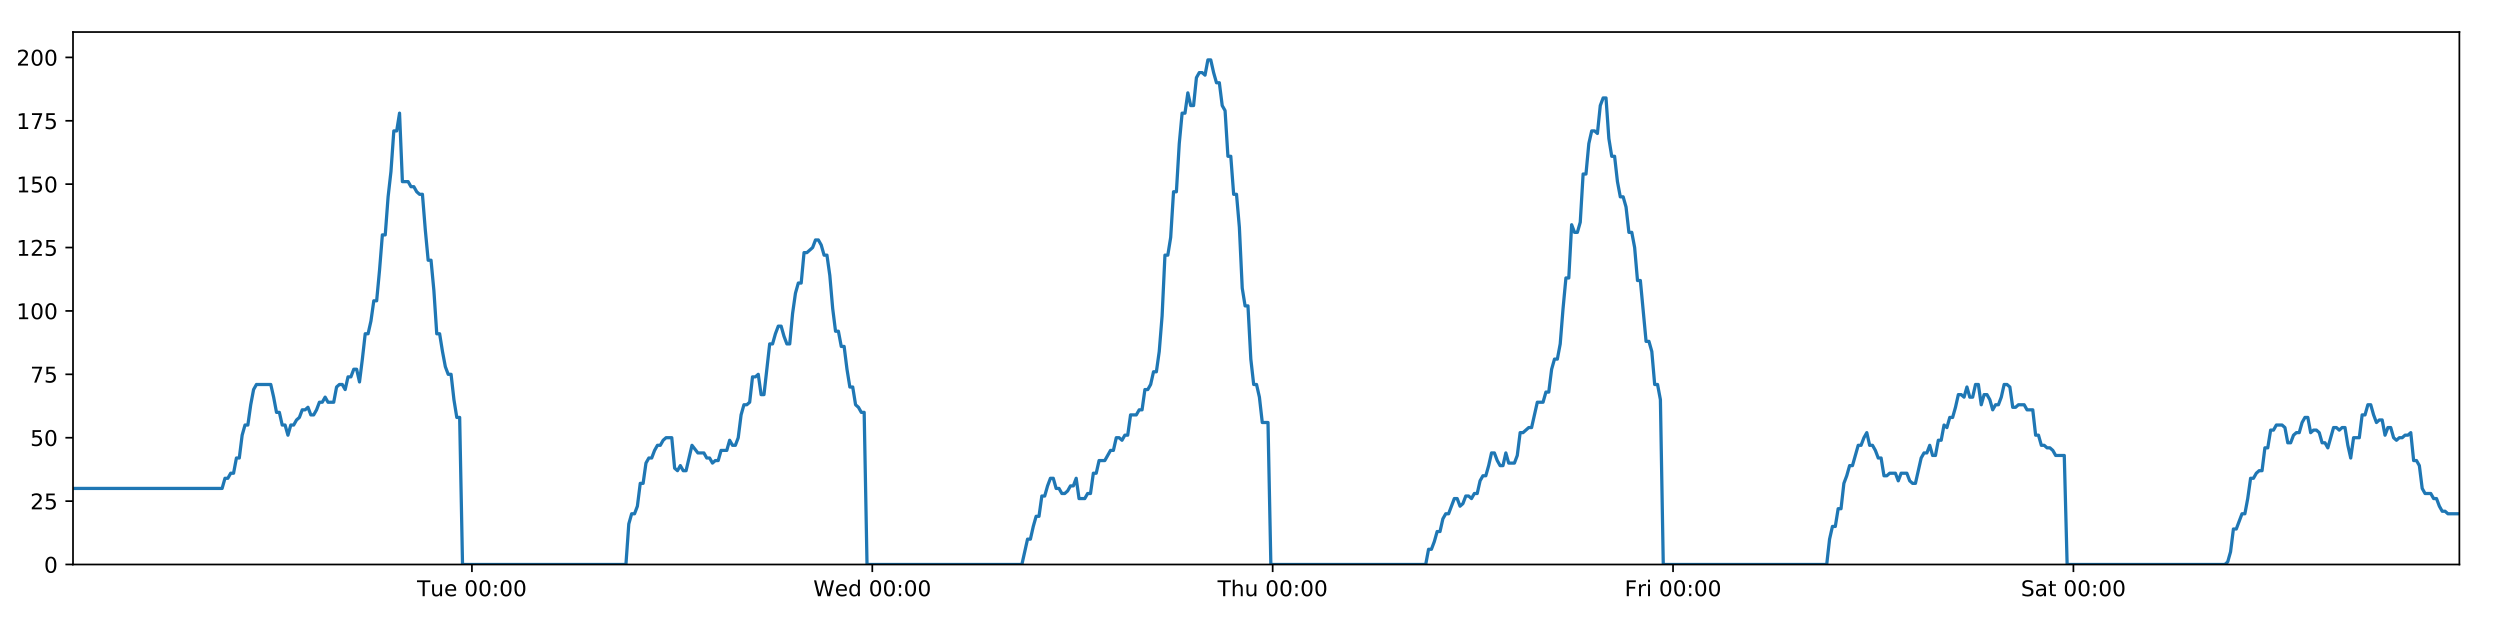
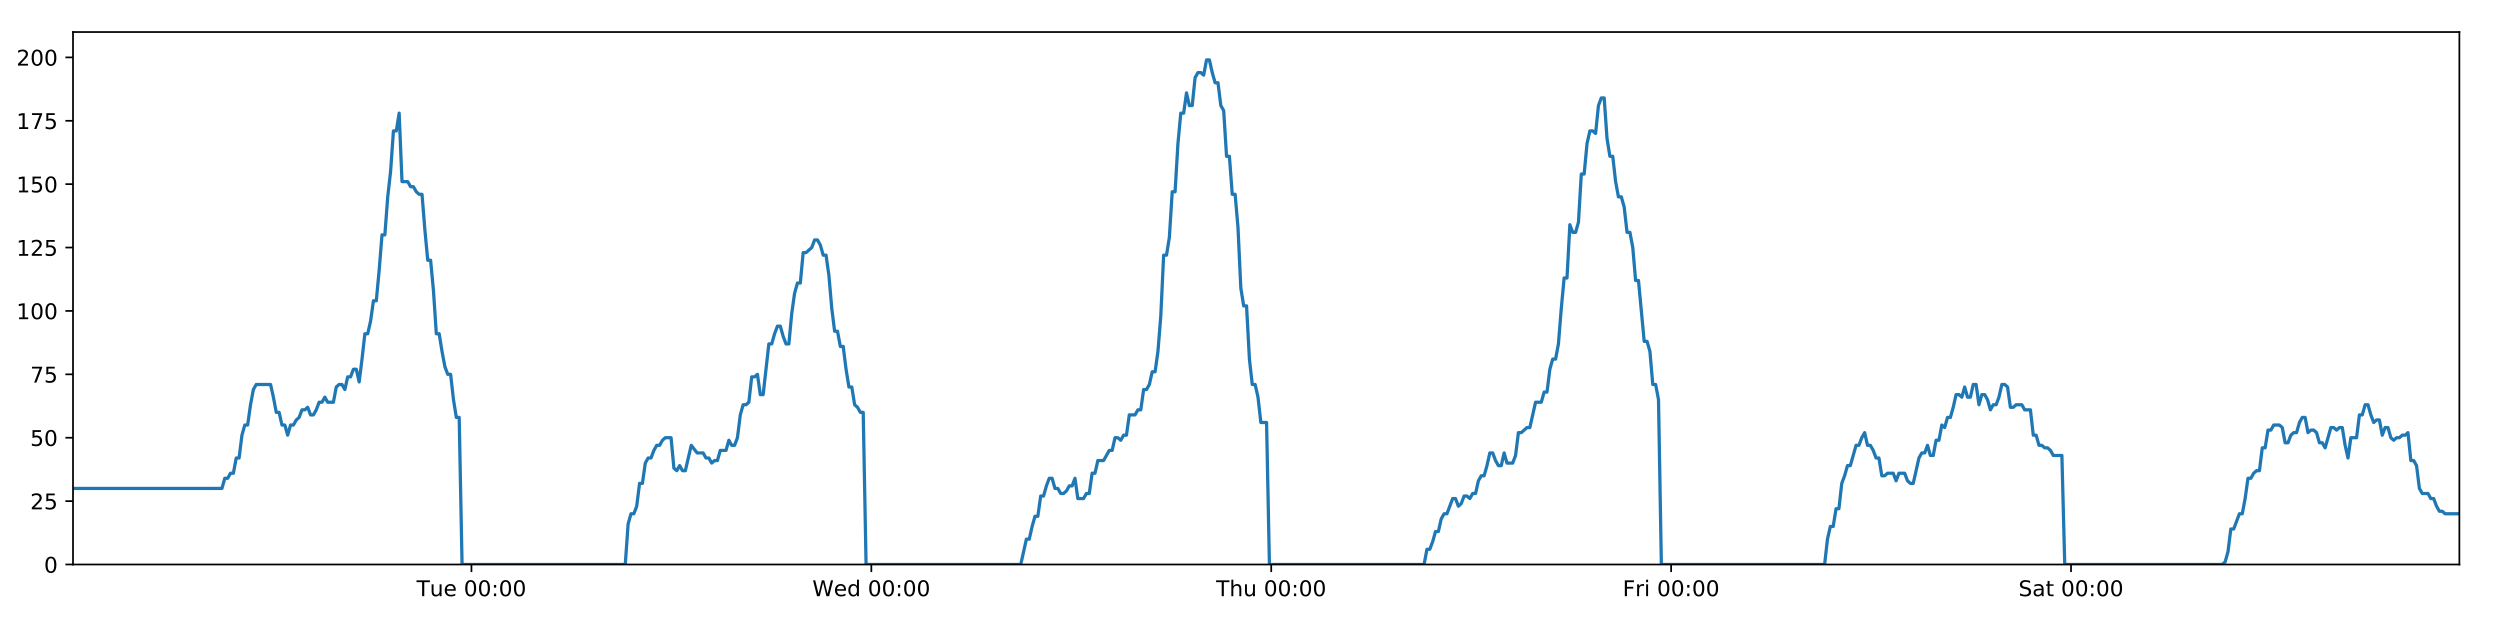
<svg xmlns="http://www.w3.org/2000/svg" xmlns:xlink="http://www.w3.org/1999/xlink" height="288pt" version="1.1" viewBox="0 0 1152 288" width="1152pt">
  <defs>
    <style type="text/css">
*{stroke-linecap:butt;stroke-linejoin:round;}
  </style>
  </defs>
  <g id="figure_1">
    <g id="patch_1">
      <path d="M 0 288  L 1152 288  L 1152 0  L 0 0  z " style="fill:#ffffff;" />
    </g>
    <g id="axes_1">
      <g id="patch_2">
        <path d="M 33.64 260.12  L 1133.28 260.12  L 1133.28 14.76  L 33.64 14.76  z " style="fill:#ffffff;" />
      </g>
      <g id="matplotlib.axis_1">
        <g id="xtick_1">
          <g id="line2d_1">
            <defs>
-               <path d="M 0 0  L 0 3.5  " id="mf12b2b3589" style="stroke:#000000;stroke-width:0.8;" />
-             </defs>
-             <g>
-               <use style="stroke:#000000;stroke-width:0.8;" x="217.462" xlink:href="#mf12b2b3589" y="260.12" />
+               <path d="M 0 0  L 0 3.5  " id="mc0200d8a14" style="stroke:#000000;stroke-width:0.8;" />
+             </defs>
+             <g>
+               <use style="stroke:#000000;stroke-width:0.8;" x="217.242" xlink:href="#mc0200d8a14" y="260.12" />
            </g>
          </g>
          <g id="text_1">
            <defs>
              <path d="M -0.297 72.906  L 61.375 72.906  L 61.375 64.594  L 35.5 64.594  L 35.5 0  L 25.594 0  L 25.594 64.594  L -0.297 64.594  z " id="DejaVuSans-84" />
              <path d="M 8.5 21.578  L 8.5 54.688  L 17.484 54.688  L 17.484 21.922  Q 17.484 14.156 20.5 10.266  Q 23.531 6.391 29.594 6.391  Q 36.859 6.391 41.078 11.031  Q 45.312 15.672 45.312 23.688  L 45.312 54.688  L 54.297 54.688  L 54.297 0  L 45.312 0  L 45.312 8.406  Q 42.047 3.422 37.719 1  Q 33.406 -1.422 27.688 -1.422  Q 18.266 -1.422 13.375 4.438  Q 8.5 10.297 8.5 21.578  z M 31.109 56  z " id="DejaVuSans-117" />
              <path d="M 56.203 29.594  L 56.203 25.203  L 14.891 25.203  Q 15.484 15.922 20.484 11.062  Q 25.484 6.203 34.422 6.203  Q 39.594 6.203 44.453 7.469  Q 49.312 8.734 54.109 11.281  L 54.109 2.781  Q 49.266 0.734 44.188 -0.344  Q 39.109 -1.422 33.891 -1.422  Q 20.797 -1.422 13.156 6.188  Q 5.516 13.812 5.516 26.812  Q 5.516 40.234 12.766 48.109  Q 20.016 56 32.328 56  Q 43.359 56 49.781 48.891  Q 56.203 41.797 56.203 29.594  z M 47.219 32.234  Q 47.125 39.594 43.094 43.984  Q 39.062 48.391 32.422 48.391  Q 24.906 48.391 20.391 44.141  Q 15.875 39.891 15.188 32.172  z " id="DejaVuSans-101" />
              <path id="DejaVuSans-32" />
              <path d="M 31.781 66.406  Q 24.172 66.406 20.328 58.906  Q 16.5 51.422 16.5 36.375  Q 16.5 21.391 20.328 13.891  Q 24.172 6.391 31.781 6.391  Q 39.453 6.391 43.281 13.891  Q 47.125 21.391 47.125 36.375  Q 47.125 51.422 43.281 58.906  Q 39.453 66.406 31.781 66.406  z M 31.781 74.219  Q 44.047 74.219 50.516 64.516  Q 56.984 54.828 56.984 36.375  Q 56.984 17.969 50.516 8.266  Q 44.047 -1.422 31.781 -1.422  Q 19.531 -1.422 13.062 8.266  Q 6.594 17.969 6.594 36.375  Q 6.594 54.828 13.062 64.516  Q 19.531 74.219 31.781 74.219  z " id="DejaVuSans-48" />
              <path d="M 11.719 12.406  L 22.016 12.406  L 22.016 0  L 11.719 0  z M 11.719 51.703  L 22.016 51.703  L 22.016 39.312  L 11.719 39.312  z " id="DejaVuSans-58" />
            </defs>
-             <g transform="translate(192.1764 274.7184)scale(0.1 -0.1)">
+             <g transform="translate(191.9565 274.7184)scale(0.1 -0.1)">
              <use xlink:href="#DejaVuSans-84" />
              <use x="60.85" xlink:href="#DejaVuSans-117" />
              <use x="124.229" xlink:href="#DejaVuSans-101" />
              <use x="185.752" xlink:href="#DejaVuSans-32" />
              <use x="217.539" xlink:href="#DejaVuSans-48" />
              <use x="281.162" xlink:href="#DejaVuSans-48" />
              <use x="344.785" xlink:href="#DejaVuSans-58" />
              <use x="378.477" xlink:href="#DejaVuSans-48" />
              <use x="442.1" xlink:href="#DejaVuSans-48" />
            </g>
          </g>
        </g>
        <g id="xtick_2">
          <g id="line2d_2">
            <g>
-               <use style="stroke:#000000;stroke-width:0.8;" x="401.954" xlink:href="#mf12b2b3589" y="260.12" />
+               <use style="stroke:#000000;stroke-width:0.8;" x="401.513" xlink:href="#mc0200d8a14" y="260.12" />
            </g>
          </g>
          <g id="text_2">
            <defs>
              <path d="M 3.328 72.906  L 13.281 72.906  L 28.609 11.281  L 43.891 72.906  L 54.984 72.906  L 70.312 11.281  L 85.594 72.906  L 95.609 72.906  L 77.297 0  L 64.891 0  L 49.516 63.281  L 33.984 0  L 21.578 0  z " id="DejaVuSans-87" />
              <path d="M 45.406 46.391  L 45.406 75.984  L 54.391 75.984  L 54.391 0  L 45.406 0  L 45.406 8.203  Q 42.578 3.328 38.25 0.953  Q 33.938 -1.422 27.875 -1.422  Q 17.969 -1.422 11.734 6.484  Q 5.516 14.406 5.516 27.297  Q 5.516 40.188 11.734 48.094  Q 17.969 56 27.875 56  Q 33.938 56 38.25 53.625  Q 42.578 51.266 45.406 46.391  z M 14.797 27.297  Q 14.797 17.391 18.875 11.75  Q 22.953 6.109 30.078 6.109  Q 37.203 6.109 41.297 11.75  Q 45.406 17.391 45.406 27.297  Q 45.406 37.203 41.297 42.844  Q 37.203 48.484 30.078 48.484  Q 22.953 48.484 18.875 42.844  Q 14.797 37.203 14.797 27.297  z " id="DejaVuSans-100" />
            </defs>
-             <g transform="translate(374.7646 274.7184)scale(0.1 -0.1)">
+             <g transform="translate(374.324 274.7184)scale(0.1 -0.1)">
              <use xlink:href="#DejaVuSans-87" />
              <use x="98.799" xlink:href="#DejaVuSans-101" />
              <use x="160.322" xlink:href="#DejaVuSans-100" />
              <use x="223.799" xlink:href="#DejaVuSans-32" />
              <use x="255.586" xlink:href="#DejaVuSans-48" />
              <use x="319.209" xlink:href="#DejaVuSans-48" />
              <use x="382.832" xlink:href="#DejaVuSans-58" />
              <use x="416.523" xlink:href="#DejaVuSans-48" />
              <use x="480.146" xlink:href="#DejaVuSans-48" />
            </g>
          </g>
        </g>
        <g id="xtick_3">
          <g id="line2d_3">
            <g>
-               <use style="stroke:#000000;stroke-width:0.8;" x="586.445" xlink:href="#mf12b2b3589" y="260.12" />
+               <use style="stroke:#000000;stroke-width:0.8;" x="585.784" xlink:href="#mc0200d8a14" y="260.12" />
            </g>
          </g>
          <g id="text_3">
            <defs>
              <path d="M 54.891 33.016  L 54.891 0  L 45.906 0  L 45.906 32.719  Q 45.906 40.484 42.875 44.328  Q 39.844 48.188 33.797 48.188  Q 26.516 48.188 22.312 43.547  Q 18.109 38.922 18.109 30.906  L 18.109 0  L 9.078 0  L 9.078 75.984  L 18.109 75.984  L 18.109 46.188  Q 21.344 51.125 25.703 53.562  Q 30.078 56 35.797 56  Q 45.219 56 50.047 50.172  Q 54.891 44.344 54.891 33.016  z " id="DejaVuSans-104" />
            </defs>
-             <g transform="translate(561.0551 274.7184)scale(0.1 -0.1)">
+             <g transform="translate(560.3939 274.7184)scale(0.1 -0.1)">
              <use xlink:href="#DejaVuSans-84" />
              <use x="61.084" xlink:href="#DejaVuSans-104" />
              <use x="124.463" xlink:href="#DejaVuSans-117" />
              <use x="187.842" xlink:href="#DejaVuSans-32" />
              <use x="219.629" xlink:href="#DejaVuSans-48" />
              <use x="283.252" xlink:href="#DejaVuSans-48" />
              <use x="346.875" xlink:href="#DejaVuSans-58" />
              <use x="380.566" xlink:href="#DejaVuSans-48" />
              <use x="444.189" xlink:href="#DejaVuSans-48" />
            </g>
          </g>
        </g>
        <g id="xtick_4">
          <g id="line2d_4">
            <g>
-               <use style="stroke:#000000;stroke-width:0.8;" x="770.936" xlink:href="#mf12b2b3589" y="260.12" />
+               <use style="stroke:#000000;stroke-width:0.8;" x="770.054" xlink:href="#mc0200d8a14" y="260.12" />
            </g>
          </g>
          <g id="text_4">
            <defs>
              <path d="M 9.812 72.906  L 51.703 72.906  L 51.703 64.594  L 19.672 64.594  L 19.672 43.109  L 48.578 43.109  L 48.578 34.812  L 19.672 34.812  L 19.672 0  L 9.812 0  z " id="DejaVuSans-70" />
              <path d="M 41.109 46.297  Q 39.594 47.172 37.812 47.578  Q 36.031 48 33.891 48  Q 26.266 48 22.188 43.047  Q 18.109 38.094 18.109 28.812  L 18.109 0  L 9.078 0  L 9.078 54.688  L 18.109 54.688  L 18.109 46.188  Q 20.953 51.172 25.484 53.578  Q 30.031 56 36.531 56  Q 37.453 56 38.578 55.875  Q 39.703 55.766 41.062 55.516  z " id="DejaVuSans-114" />
              <path d="M 9.422 54.688  L 18.406 54.688  L 18.406 0  L 9.422 0  z M 9.422 75.984  L 18.406 75.984  L 18.406 64.594  L 9.422 64.594  z " id="DejaVuSans-105" />
            </defs>
-             <g transform="translate(748.623 274.7184)scale(0.1 -0.1)">
+             <g transform="translate(747.7411 274.7184)scale(0.1 -0.1)">
              <use xlink:href="#DejaVuSans-70" />
              <use x="57.41" xlink:href="#DejaVuSans-114" />
              <use x="98.523" xlink:href="#DejaVuSans-105" />
              <use x="126.307" xlink:href="#DejaVuSans-32" />
              <use x="158.094" xlink:href="#DejaVuSans-48" />
              <use x="221.717" xlink:href="#DejaVuSans-48" />
              <use x="285.34" xlink:href="#DejaVuSans-58" />
              <use x="319.031" xlink:href="#DejaVuSans-48" />
              <use x="382.654" xlink:href="#DejaVuSans-48" />
            </g>
          </g>
        </g>
        <g id="xtick_5">
          <g id="line2d_5">
            <g>
-               <use style="stroke:#000000;stroke-width:0.8;" x="955.428" xlink:href="#mf12b2b3589" y="260.12" />
+               <use style="stroke:#000000;stroke-width:0.8;" x="954.325" xlink:href="#mc0200d8a14" y="260.12" />
            </g>
          </g>
          <g id="text_5">
            <defs>
              <path d="M 53.516 70.516  L 53.516 60.891  Q 47.906 63.578 42.922 64.891  Q 37.938 66.219 33.297 66.219  Q 25.25 66.219 20.875 63.094  Q 16.5 59.969 16.5 54.203  Q 16.5 49.359 19.406 46.891  Q 22.312 44.438 30.422 42.922  L 36.375 41.703  Q 47.406 39.594 52.656 34.297  Q 57.906 29 57.906 20.125  Q 57.906 9.516 50.797 4.047  Q 43.703 -1.422 29.984 -1.422  Q 24.812 -1.422 18.969 -0.25  Q 13.141 0.922 6.891 3.219  L 6.891 13.375  Q 12.891 10.016 18.656 8.297  Q 24.422 6.594 29.984 6.594  Q 38.422 6.594 43.016 9.906  Q 47.609 13.234 47.609 19.391  Q 47.609 24.75 44.312 27.781  Q 41.016 30.812 33.5 32.328  L 27.484 33.5  Q 16.453 35.688 11.516 40.375  Q 6.594 45.062 6.594 53.422  Q 6.594 63.094 13.406 68.656  Q 20.219 74.219 32.172 74.219  Q 37.312 74.219 42.625 73.281  Q 47.953 72.359 53.516 70.516  z " id="DejaVuSans-83" />
              <path d="M 34.281 27.484  Q 23.391 27.484 19.188 25  Q 14.984 22.516 14.984 16.5  Q 14.984 11.719 18.141 8.906  Q 21.297 6.109 26.703 6.109  Q 34.188 6.109 38.703 11.406  Q 43.219 16.703 43.219 25.484  L 43.219 27.484  z M 52.203 31.203  L 52.203 0  L 43.219 0  L 43.219 8.297  Q 40.141 3.328 35.547 0.953  Q 30.953 -1.422 24.312 -1.422  Q 15.922 -1.422 10.953 3.297  Q 6 8.016 6 15.922  Q 6 25.141 12.172 29.828  Q 18.359 34.516 30.609 34.516  L 43.219 34.516  L 43.219 35.406  Q 43.219 41.609 39.141 45  Q 35.062 48.391 27.688 48.391  Q 23 48.391 18.547 47.266  Q 14.109 46.141 10.016 43.891  L 10.016 52.203  Q 14.938 54.109 19.578 55.047  Q 24.219 56 28.609 56  Q 40.484 56 46.344 49.844  Q 52.203 43.703 52.203 31.203  z " id="DejaVuSans-97" />
              <path d="M 18.312 70.219  L 18.312 54.688  L 36.812 54.688  L 36.812 47.703  L 18.312 47.703  L 18.312 18.016  Q 18.312 11.328 20.141 9.422  Q 21.969 7.516 27.594 7.516  L 36.812 7.516  L 36.812 0  L 27.594 0  Q 17.188 0 13.234 3.875  Q 9.281 7.766 9.281 18.016  L 9.281 47.703  L 2.688 47.703  L 2.688 54.688  L 9.281 54.688  L 9.281 70.219  z " id="DejaVuSans-116" />
            </defs>
-             <g transform="translate(931.2308 274.7184)scale(0.1 -0.1)">
+             <g transform="translate(930.1281 274.7184)scale(0.1 -0.1)">
              <use xlink:href="#DejaVuSans-83" />
              <use x="63.477" xlink:href="#DejaVuSans-97" />
              <use x="124.756" xlink:href="#DejaVuSans-116" />
              <use x="163.965" xlink:href="#DejaVuSans-32" />
              <use x="195.752" xlink:href="#DejaVuSans-48" />
              <use x="259.375" xlink:href="#DejaVuSans-48" />
              <use x="322.998" xlink:href="#DejaVuSans-58" />
              <use x="356.689" xlink:href="#DejaVuSans-48" />
              <use x="420.312" xlink:href="#DejaVuSans-48" />
            </g>
          </g>
        </g>
      </g>
      <g id="matplotlib.axis_2">
        <g id="ytick_1">
          <g id="line2d_6">
            <defs>
-               <path d="M 0 0  L -3.5 0  " id="mffa53152b4" style="stroke:#000000;stroke-width:0.8;" />
-             </defs>
-             <g>
-               <use style="stroke:#000000;stroke-width:0.8;" x="33.64" xlink:href="#mffa53152b4" y="260.12" />
+               <path d="M 0 0  L -3.5 0  " id="maf12bb4637" style="stroke:#000000;stroke-width:0.8;" />
+             </defs>
+             <g>
+               <use style="stroke:#000000;stroke-width:0.8;" x="33.64" xlink:href="#maf12bb4637" y="260.12" />
            </g>
          </g>
          <g id="text_6">
            <g transform="translate(20.2775 263.9192)scale(0.1 -0.1)">
              <use xlink:href="#DejaVuSans-48" />
            </g>
          </g>
        </g>
        <g id="ytick_2">
          <g id="line2d_7">
            <g>
-               <use style="stroke:#000000;stroke-width:0.8;" x="33.64" xlink:href="#mffa53152b4" y="230.91" />
+               <use style="stroke:#000000;stroke-width:0.8;" x="33.64" xlink:href="#maf12bb4637" y="230.91" />
            </g>
          </g>
          <g id="text_7">
            <defs>
              <path d="M 19.188 8.297  L 53.609 8.297  L 53.609 0  L 7.328 0  L 7.328 8.297  Q 12.938 14.109 22.625 23.891  Q 32.328 33.688 34.812 36.531  Q 39.547 41.844 41.422 45.531  Q 43.312 49.219 43.312 52.781  Q 43.312 58.594 39.234 62.25  Q 35.156 65.922 28.609 65.922  Q 23.969 65.922 18.812 64.312  Q 13.672 62.703 7.812 59.422  L 7.812 69.391  Q 13.766 71.781 18.938 73  Q 24.125 74.219 28.422 74.219  Q 39.75 74.219 46.484 68.547  Q 53.219 62.891 53.219 53.422  Q 53.219 48.922 51.531 44.891  Q 49.859 40.875 45.406 35.406  Q 44.188 33.984 37.641 27.219  Q 31.109 20.453 19.188 8.297  z " id="DejaVuSans-50" />
              <path d="M 10.797 72.906  L 49.516 72.906  L 49.516 64.594  L 19.828 64.594  L 19.828 46.734  Q 21.969 47.469 24.109 47.828  Q 26.266 48.188 28.422 48.188  Q 40.625 48.188 47.75 41.5  Q 54.891 34.812 54.891 23.391  Q 54.891 11.625 47.562 5.094  Q 40.234 -1.422 26.906 -1.422  Q 22.312 -1.422 17.547 -0.641  Q 12.797 0.141 7.719 1.703  L 7.719 11.625  Q 12.109 9.234 16.797 8.062  Q 21.484 6.891 26.703 6.891  Q 35.156 6.891 40.078 11.328  Q 45.016 15.766 45.016 23.391  Q 45.016 31 40.078 35.438  Q 35.156 39.891 26.703 39.891  Q 22.75 39.891 18.812 39.016  Q 14.891 38.141 10.797 36.281  z " id="DejaVuSans-53" />
            </defs>
            <g transform="translate(13.915 234.7097)scale(0.1 -0.1)">
              <use xlink:href="#DejaVuSans-50" />
              <use x="63.623" xlink:href="#DejaVuSans-53" />
            </g>
          </g>
        </g>
        <g id="ytick_3">
          <g id="line2d_8">
            <g>
-               <use style="stroke:#000000;stroke-width:0.8;" x="33.64" xlink:href="#mffa53152b4" y="201.701" />
+               <use style="stroke:#000000;stroke-width:0.8;" x="33.64" xlink:href="#maf12bb4637" y="201.701" />
            </g>
          </g>
          <g id="text_8">
            <g transform="translate(13.915 205.5002)scale(0.1 -0.1)">
              <use xlink:href="#DejaVuSans-53" />
              <use x="63.623" xlink:href="#DejaVuSans-48" />
            </g>
          </g>
        </g>
        <g id="ytick_4">
          <g id="line2d_9">
            <g>
-               <use style="stroke:#000000;stroke-width:0.8;" x="33.64" xlink:href="#mffa53152b4" y="172.491" />
+               <use style="stroke:#000000;stroke-width:0.8;" x="33.64" xlink:href="#maf12bb4637" y="172.491" />
            </g>
          </g>
          <g id="text_9">
            <defs>
              <path d="M 8.203 72.906  L 55.078 72.906  L 55.078 68.703  L 28.609 0  L 18.312 0  L 43.219 64.594  L 8.203 64.594  z " id="DejaVuSans-55" />
            </defs>
            <g transform="translate(13.915 176.2906)scale(0.1 -0.1)">
              <use xlink:href="#DejaVuSans-55" />
              <use x="63.623" xlink:href="#DejaVuSans-53" />
            </g>
          </g>
        </g>
        <g id="ytick_5">
          <g id="line2d_10">
            <g>
-               <use style="stroke:#000000;stroke-width:0.8;" x="33.64" xlink:href="#mffa53152b4" y="143.282" />
+               <use style="stroke:#000000;stroke-width:0.8;" x="33.64" xlink:href="#maf12bb4637" y="143.282" />
            </g>
          </g>
          <g id="text_10">
            <defs>
              <path d="M 12.406 8.297  L 28.516 8.297  L 28.516 63.922  L 10.984 60.406  L 10.984 69.391  L 28.422 72.906  L 38.281 72.906  L 38.281 8.297  L 54.391 8.297  L 54.391 0  L 12.406 0  z " id="DejaVuSans-49" />
            </defs>
            <g transform="translate(7.5525 147.0811)scale(0.1 -0.1)">
              <use xlink:href="#DejaVuSans-49" />
              <use x="63.623" xlink:href="#DejaVuSans-48" />
              <use x="127.246" xlink:href="#DejaVuSans-48" />
            </g>
          </g>
        </g>
        <g id="ytick_6">
          <g id="line2d_11">
            <g>
-               <use style="stroke:#000000;stroke-width:0.8;" x="33.64" xlink:href="#mffa53152b4" y="114.072" />
+               <use style="stroke:#000000;stroke-width:0.8;" x="33.64" xlink:href="#maf12bb4637" y="114.072" />
            </g>
          </g>
          <g id="text_11">
            <g transform="translate(7.5525 117.8716)scale(0.1 -0.1)">
              <use xlink:href="#DejaVuSans-49" />
              <use x="63.623" xlink:href="#DejaVuSans-50" />
              <use x="127.246" xlink:href="#DejaVuSans-53" />
            </g>
          </g>
        </g>
        <g id="ytick_7">
          <g id="line2d_12">
            <g>
-               <use style="stroke:#000000;stroke-width:0.8;" x="33.64" xlink:href="#mffa53152b4" y="84.863" />
+               <use style="stroke:#000000;stroke-width:0.8;" x="33.64" xlink:href="#maf12bb4637" y="84.863" />
            </g>
          </g>
          <g id="text_12">
            <g transform="translate(7.5525 88.66208)scale(0.1 -0.1)">
              <use xlink:href="#DejaVuSans-49" />
              <use x="63.623" xlink:href="#DejaVuSans-53" />
              <use x="127.246" xlink:href="#DejaVuSans-48" />
            </g>
          </g>
        </g>
        <g id="ytick_8">
          <g id="line2d_13">
            <g>
-               <use style="stroke:#000000;stroke-width:0.8;" x="33.64" xlink:href="#mffa53152b4" y="55.653" />
+               <use style="stroke:#000000;stroke-width:0.8;" x="33.64" xlink:href="#maf12bb4637" y="55.653" />
            </g>
          </g>
          <g id="text_13">
            <g transform="translate(7.5525 59.45255)scale(0.1 -0.1)">
              <use xlink:href="#DejaVuSans-49" />
              <use x="63.623" xlink:href="#DejaVuSans-55" />
              <use x="127.246" xlink:href="#DejaVuSans-53" />
            </g>
          </g>
        </g>
        <g id="ytick_9">
          <g id="line2d_14">
            <g>
-               <use style="stroke:#000000;stroke-width:0.8;" x="33.64" xlink:href="#mffa53152b4" y="26.444" />
+               <use style="stroke:#000000;stroke-width:0.8;" x="33.64" xlink:href="#maf12bb4637" y="26.444" />
            </g>
          </g>
          <g id="text_14">
            <g transform="translate(7.5525 30.24303)scale(0.1 -0.1)">
              <use xlink:href="#DejaVuSans-50" />
              <use x="63.623" xlink:href="#DejaVuSans-48" />
              <use x="127.246" xlink:href="#DejaVuSans-48" />
            </g>
          </g>
        </g>
      </g>
      <g id="line2d_15">
-         <path clip-path="url(#p2bbf062f73)" d="M 33.64 225.069  L 102.347 225.069  L 103.669 220.395  L 104.989 220.395  L 106.309 218.058  L 107.626 218.058  L 108.943 211.048  L 110.263 211.048  L 111.58 200.533  L 112.897 195.859  L 114.216 195.859  L 115.534 186.512  L 116.851 179.502  L 118.172 177.165  L 124.773 177.165  L 126.091 183.007  L 127.412 190.017  L 128.729 190.017  L 130.046 195.859  L 131.366 195.859  L 132.683 200.533  L 134.003 195.859  L 135.322 195.859  L 136.64 193.522  L 137.957 192.354  L 139.274 188.849  L 140.592 188.849  L 141.91 187.68  L 143.229 191.186  L 144.547 191.186  L 145.867 188.849  L 147.185 185.344  L 148.502 185.344  L 149.822 183.007  L 151.139 185.344  L 153.774 185.344  L 155.094 178.333  L 156.412 177.165  L 157.732 177.165  L 159.052 179.502  L 160.372 173.66  L 161.694 173.66  L 163.015 170.155  L 164.338 170.155  L 165.658 175.997  L 166.975 165.481  L 168.293 153.797  L 169.61 153.797  L 170.927 147.955  L 172.245 138.608  L 173.562 138.608  L 174.88 124.588  L 176.199 108.23  L 177.517 108.23  L 178.837 90.705  L 180.155 79.021  L 181.473 60.327  L 182.791 60.327  L 184.108 52.148  L 185.425 83.694  L 188.062 83.694  L 189.382 86.031  L 190.7 86.031  L 192.02 88.368  L 193.338 89.536  L 194.656 89.536  L 195.975 105.894  L 197.298 119.914  L 198.616 119.914  L 199.936 133.935  L 201.256 153.797  L 202.577 153.797  L 203.895 161.976  L 205.215 168.986  L 206.532 172.491  L 207.853 172.491  L 209.173 184.175  L 210.491 192.354  L 211.809 192.354  L 213.131 260.12  L 288.428 260.12  L 289.748 241.426  L 291.068 236.752  L 292.388 236.752  L 293.706 233.247  L 295.024 222.732  L 296.343 222.732  L 297.663 213.385  L 298.983 211.048  L 300.303 211.048  L 301.627 207.543  L 302.949 205.206  L 304.269 205.206  L 305.586 202.869  L 306.909 201.701  L 309.55 201.701  L 310.867 215.722  L 312.186 216.89  L 313.506 214.553  L 314.824 216.89  L 316.143 216.89  L 318.865 205.206  L 321.586 208.711  L 324.353 208.711  L 325.67 211.048  L 326.989 211.048  L 328.306 213.385  L 329.624 212.216  L 330.944 212.216  L 332.263 207.543  L 334.9 207.543  L 336.217 202.869  L 337.538 205.206  L 338.855 205.206  L 340.173 201.701  L 341.491 191.186  L 342.809 186.512  L 344.126 186.512  L 345.444 185.344  L 346.762 173.66  L 348.082 173.66  L 349.401 172.491  L 350.721 181.838  L 352.039 181.838  L 354.675 158.471  L 355.993 158.471  L 357.313 153.797  L 358.632 150.292  L 359.95 150.292  L 361.269 154.966  L 362.588 158.471  L 363.906 158.471  L 365.226 144.45  L 366.546 135.103  L 367.865 130.43  L 369.183 130.43  L 370.501 116.409  L 371.819 116.409  L 374.46 114.072  L 375.78 110.567  L 377.1 110.567  L 378.419 112.904  L 379.739 117.578  L 381.057 117.578  L 382.377 126.925  L 383.695 142.114  L 385.015 152.629  L 386.334 152.629  L 387.651 159.639  L 388.974 159.639  L 390.291 170.155  L 391.61 178.333  L 392.93 178.333  L 394.248 186.512  L 395.569 187.68  L 396.888 190.017  L 398.206 190.017  L 399.523 260.12  L 470.881 260.12  L 473.494 248.436  L 474.811 248.436  L 476.129 242.594  L 477.447 237.921  L 478.764 237.921  L 480.082 228.574  L 481.4 228.574  L 482.718 223.9  L 484.034 220.395  L 485.353 220.395  L 486.67 225.069  L 487.989 225.069  L 489.308 227.405  L 490.628 227.405  L 491.949 226.237  L 493.269 223.9  L 494.587 223.9  L 495.905 220.395  L 497.222 229.742  L 499.859 229.742  L 501.179 227.405  L 502.498 227.405  L 503.816 218.058  L 505.135 218.058  L 506.454 212.216  L 509.091 212.216  L 511.729 207.543  L 513.055 207.543  L 514.376 201.701  L 515.697 201.701  L 517.015 202.869  L 518.333 200.533  L 519.65 200.533  L 520.967 191.186  L 523.602 191.186  L 524.942 188.849  L 526.259 188.849  L 527.577 179.502  L 528.899 179.502  L 530.218 177.165  L 531.536 171.323  L 532.856 171.323  L 534.174 161.976  L 535.492 145.619  L 536.81 117.578  L 538.128 117.578  L 539.447 109.399  L 540.764 88.368  L 542.082 88.368  L 543.403 66.169  L 544.722 52.148  L 546.039 52.148  L 547.357 42.801  L 548.675 48.643  L 549.995 48.643  L 551.315 35.791  L 552.632 33.454  L 553.952 33.454  L 555.274 34.622  L 556.594 27.612  L 557.918 27.612  L 559.235 33.454  L 560.555 38.128  L 561.872 38.128  L 563.193 48.643  L 564.51 50.98  L 565.828 72.011  L 567.145 72.011  L 568.465 89.536  L 569.783 89.536  L 571.101 104.725  L 572.419 132.766  L 573.738 140.945  L 575.06 140.945  L 576.379 165.481  L 577.696 177.165  L 579.014 177.165  L 580.335 183.007  L 581.654 194.691  L 584.292 194.691  L 585.611 260.12  L 656.962 260.12  L 658.28 253.11  L 659.6 253.11  L 660.918 249.605  L 662.238 244.931  L 663.555 244.931  L 664.873 239.089  L 666.192 236.752  L 667.51 236.752  L 670.145 229.742  L 671.466 229.742  L 672.785 233.247  L 674.106 232.079  L 675.424 228.574  L 676.744 228.574  L 678.061 229.742  L 679.379 227.405  L 680.7 227.405  L 682.018 221.563  L 683.336 219.227  L 684.659 219.227  L 685.976 214.553  L 687.294 208.711  L 688.611 208.711  L 689.929 212.216  L 691.247 214.553  L 692.568 214.553  L 693.887 208.711  L 695.205 213.385  L 697.841 213.385  L 699.16 209.88  L 700.48 199.364  L 701.797 199.364  L 704.437 197.027  L 705.755 197.027  L 708.394 185.344  L 711.034 185.344  L 712.351 180.67  L 713.67 180.67  L 714.988 170.155  L 716.308 165.481  L 717.625 165.481  L 718.943 158.471  L 720.26 142.114  L 721.578 128.093  L 722.895 128.093  L 724.216 103.557  L 725.539 107.062  L 726.86 107.062  L 728.18 102.389  L 729.5 80.189  L 730.817 80.189  L 732.136 66.169  L 733.453 60.327  L 734.77 60.327  L 736.09 61.495  L 737.409 48.643  L 738.727 45.138  L 740.047 45.138  L 741.365 63.832  L 742.682 72.011  L 744.001 72.011  L 745.319 83.694  L 746.637 90.705  L 747.958 90.705  L 749.275 95.378  L 750.602 107.062  L 751.924 107.062  L 753.241 114.072  L 754.559 129.261  L 755.877 129.261  L 758.512 157.302  L 759.834 157.302  L 761.154 161.976  L 762.474 177.165  L 763.794 177.165  L 765.113 184.175  L 766.432 260.12  L 841.749 260.12  L 843.067 248.436  L 844.387 242.594  L 845.708 242.594  L 847.025 234.416  L 848.342 234.416  L 849.66 222.732  L 850.977 219.227  L 852.297 214.553  L 853.617 214.553  L 856.259 205.206  L 857.579 205.206  L 858.898 201.701  L 860.217 199.364  L 861.536 205.206  L 862.854 205.206  L 864.172 207.543  L 865.492 211.048  L 866.812 211.048  L 868.134 219.227  L 869.452 219.227  L 870.77 218.058  L 873.406 218.058  L 874.723 221.563  L 876.041 218.058  L 878.677 218.058  L 879.995 221.563  L 881.313 222.732  L 882.631 222.732  L 885.268 211.048  L 886.585 208.711  L 887.905 208.711  L 889.222 205.206  L 890.539 209.88  L 891.856 209.88  L 893.174 202.869  L 894.493 202.869  L 895.812 195.859  L 897.13 197.027  L 898.448 192.354  L 899.767 192.354  L 901.085 187.68  L 902.404 181.838  L 903.721 181.838  L 905.04 183.007  L 906.359 178.333  L 907.679 183.007  L 908.999 183.007  L 910.317 177.165  L 911.635 177.165  L 912.956 186.512  L 914.277 181.838  L 915.595 181.838  L 916.913 184.175  L 918.233 188.849  L 919.551 186.512  L 920.871 186.512  L 922.188 183.007  L 923.508 177.165  L 924.828 177.165  L 926.146 178.333  L 927.463 187.68  L 928.78 187.68  L 930.099 186.512  L 932.738 186.512  L 934.059 188.849  L 936.697 188.849  L 938.017 200.533  L 939.335 200.533  L 940.653 205.206  L 941.973 205.206  L 943.293 206.374  L 944.613 206.374  L 945.933 207.543  L 947.253 209.88  L 951.215 209.88  L 952.533 260.12  L 1025.202 260.12  L 1026.519 258.952  L 1027.837 254.278  L 1029.156 243.763  L 1030.476 243.763  L 1033.114 236.752  L 1034.433 236.752  L 1035.753 229.742  L 1037.072 220.395  L 1038.39 220.395  L 1039.708 218.058  L 1041.025 216.89  L 1042.346 216.89  L 1043.665 206.374  L 1044.983 206.374  L 1046.301 198.196  L 1047.619 198.196  L 1048.937 195.859  L 1051.571 195.859  L 1052.893 197.027  L 1054.211 204.038  L 1055.533 204.038  L 1056.85 200.533  L 1058.167 199.364  L 1059.485 199.364  L 1060.802 194.691  L 1062.12 192.354  L 1063.437 192.354  L 1064.755 199.364  L 1066.073 198.196  L 1067.392 198.196  L 1068.709 199.364  L 1070.026 204.038  L 1071.344 204.038  L 1072.663 206.374  L 1075.301 197.027  L 1076.621 197.027  L 1077.937 198.196  L 1079.255 197.027  L 1080.575 197.027  L 1081.892 205.206  L 1083.21 211.048  L 1084.528 201.701  L 1087.163 201.701  L 1088.48 191.186  L 1089.799 191.186  L 1091.117 186.512  L 1092.435 186.512  L 1093.753 191.186  L 1095.07 194.691  L 1096.388 193.522  L 1097.705 193.522  L 1099.023 200.533  L 1100.34 197.027  L 1101.658 197.027  L 1102.976 201.701  L 1104.294 202.869  L 1105.611 201.701  L 1106.929 201.701  L 1108.247 200.533  L 1109.564 200.533  L 1110.882 199.364  L 1112.201 212.216  L 1113.518 212.216  L 1114.835 214.553  L 1116.152 225.069  L 1117.469 227.405  L 1120.103 227.405  L 1121.422 229.742  L 1122.739 229.742  L 1124.058 233.247  L 1125.375 235.584  L 1126.695 235.584  L 1128.011 236.752  L 1133.28 236.752  L 1133.28 236.752  " style="fill:none;stroke:#1f77b4;stroke-linecap:square;stroke-width:1.5;" />
+         <path clip-path="url(#pfaa7e5e223)" d="M 33.64 225.069  L 102.265 225.069  L 103.585 220.395  L 104.904 220.395  L 106.222 218.058  L 107.537 218.058  L 108.853 211.048  L 110.171 211.048  L 111.487 200.533  L 112.803 195.859  L 114.119 195.859  L 115.436 186.512  L 116.752 179.502  L 118.07 177.165  L 124.664 177.165  L 125.981 183.007  L 127.3 190.017  L 128.615 190.017  L 129.931 195.859  L 131.249 195.859  L 132.565 200.533  L 133.883 195.859  L 135.2 195.859  L 136.517 193.522  L 137.832 192.354  L 139.148 188.849  L 140.464 188.849  L 141.781 187.68  L 143.098 191.186  L 144.414 191.186  L 145.733 188.849  L 147.049 185.344  L 148.364 185.344  L 149.683 183.007  L 150.999 185.344  L 153.63 185.344  L 154.948 178.333  L 156.265 177.165  L 157.584 177.165  L 158.902 179.502  L 160.22 173.66  L 161.541 173.66  L 162.86 170.155  L 164.182 170.155  L 165.5 175.997  L 166.816 165.481  L 168.132 153.797  L 169.447 153.797  L 170.763 147.955  L 172.079 138.608  L 173.395 138.608  L 174.711 124.588  L 176.029 108.23  L 177.345 108.23  L 178.664 90.705  L 179.98 79.021  L 181.296 60.327  L 182.612 60.327  L 183.928 52.148  L 185.244 83.694  L 187.877 83.694  L 189.196 86.031  L 190.512 86.031  L 191.83 88.368  L 193.147 89.536  L 194.463 89.536  L 195.781 105.894  L 197.102 119.914  L 198.419 119.914  L 199.737 133.935  L 201.055 153.797  L 202.375 153.797  L 203.691 161.976  L 205.009 168.986  L 206.325 172.491  L 207.644 172.491  L 208.963 184.175  L 210.28 192.354  L 211.596 192.354  L 212.916 260.12  L 288.123 260.12  L 289.441 241.426  L 290.76 236.752  L 292.078 236.752  L 293.395 233.247  L 294.711 222.732  L 296.029 222.732  L 297.347 213.385  L 298.665 211.048  L 299.985 211.048  L 301.306 207.543  L 302.627 205.206  L 303.945 205.206  L 305.261 202.869  L 306.582 201.701  L 309.22 201.701  L 310.535 215.722  L 311.853 216.89  L 313.172 214.553  L 314.488 216.89  L 315.805 216.89  L 318.524 205.206  L 321.242 208.711  L 324.005 208.711  L 325.321 211.048  L 326.638 211.048  L 327.954 213.385  L 329.27 212.216  L 330.588 212.216  L 331.906 207.543  L 334.539 207.543  L 335.855 202.869  L 337.174 205.206  L 338.49 205.206  L 339.807 201.701  L 341.123 191.186  L 342.439 186.512  L 343.755 186.512  L 345.071 185.344  L 346.387 173.66  L 347.706 173.66  L 349.024 172.491  L 350.342 181.838  L 351.658 181.838  L 354.291 158.471  L 355.608 158.471  L 356.926 153.797  L 358.243 150.292  L 359.559 150.292  L 360.877 154.966  L 362.194 158.471  L 363.511 158.471  L 364.829 144.45  L 366.148 135.103  L 367.465 130.43  L 368.782 130.43  L 370.098 116.409  L 371.415 116.409  L 374.052 114.072  L 375.37 110.567  L 376.69 110.567  L 378.007 112.904  L 379.325 117.578  L 380.641 117.578  L 381.96 126.925  L 383.276 142.114  L 384.594 152.629  L 385.912 152.629  L 387.228 159.639  L 388.549 159.639  L 389.864 170.155  L 391.182 178.333  L 392.501 178.333  L 393.817 186.512  L 395.136 187.68  L 396.454 190.017  L 397.77 190.017  L 399.085 260.12  L 470.358 260.12  L 472.968 248.436  L 474.283 248.436  L 475.599 242.594  L 476.916 237.921  L 478.231 237.921  L 479.548 228.574  L 480.864 228.574  L 482.18 223.9  L 483.496 220.395  L 484.812 220.395  L 486.128 225.069  L 487.446 225.069  L 488.763 227.405  L 490.081 227.405  L 491.401 226.237  L 492.719 223.9  L 494.035 223.9  L 495.352 220.395  L 496.668 229.742  L 499.301 229.742  L 500.62 227.405  L 501.937 227.405  L 503.253 218.058  L 504.571 218.058  L 505.889 212.216  L 508.523 212.216  L 511.157 207.543  L 512.481 207.543  L 513.801 201.701  L 515.121 201.701  L 516.437 202.869  L 517.753 200.533  L 519.068 200.533  L 520.384 191.186  L 523.016 191.186  L 524.354 188.849  L 525.67 188.849  L 526.986 179.502  L 528.306 179.502  L 529.624 177.165  L 530.94 171.323  L 532.259 171.323  L 533.575 161.976  L 534.892 145.619  L 536.208 117.578  L 537.524 117.578  L 538.842 109.399  L 540.157 88.368  L 541.474 88.368  L 542.793 66.169  L 544.11 52.148  L 545.427 52.148  L 546.742 42.801  L 548.059 48.643  L 549.377 48.643  L 550.696 35.791  L 552.011 33.454  L 553.33 33.454  L 554.65 34.622  L 555.969 27.612  L 557.291 27.612  L 558.606 33.454  L 559.925 38.128  L 561.24 38.128  L 562.56 48.643  L 563.875 50.98  L 565.191 72.011  L 566.507 72.011  L 567.825 89.536  L 569.141 89.536  L 570.458 104.725  L 571.775 132.766  L 573.092 140.945  L 574.412 140.945  L 575.73 165.481  L 577.045 177.165  L 578.362 177.165  L 579.681 183.007  L 580.998 194.691  L 583.633 194.691  L 584.95 260.12  L 656.216 260.12  L 657.533 253.11  L 658.851 253.11  L 660.168 249.605  L 661.486 244.931  L 662.802 244.931  L 664.118 239.089  L 665.436 236.752  L 666.752 236.752  L 669.384 229.742  L 670.703 229.742  L 672.02 233.247  L 673.34 232.079  L 674.656 228.574  L 675.974 228.574  L 677.291 229.742  L 678.606 227.405  L 679.926 227.405  L 681.243 221.563  L 682.558 219.227  L 683.88 219.227  L 685.196 214.553  L 686.512 208.711  L 687.828 208.711  L 689.144 212.216  L 690.461 214.553  L 691.78 214.553  L 693.097 208.711  L 694.413 213.385  L 697.047 213.385  L 698.363 209.88  L 699.683 199.364  L 700.998 199.364  L 703.635 197.027  L 704.951 197.027  L 707.587 185.344  L 710.223 185.344  L 711.539 180.67  L 712.856 180.67  L 714.173 170.155  L 715.491 165.481  L 716.807 165.481  L 718.123 158.471  L 719.439 142.114  L 720.755 128.093  L 722.071 128.093  L 723.39 103.557  L 724.712 107.062  L 726.031 107.062  L 727.349 102.389  L 728.668 80.189  L 729.983 80.189  L 731.3 66.169  L 732.616 60.327  L 733.931 60.327  L 735.25 61.495  L 736.567 48.643  L 737.883 45.138  L 739.202 45.138  L 740.518 63.832  L 741.834 72.011  L 743.151 72.011  L 744.468 83.694  L 745.784 90.705  L 747.103 90.705  L 748.419 95.378  L 749.744 107.062  L 751.064 107.062  L 752.381 114.072  L 753.696 129.261  L 755.013 129.261  L 757.645 157.302  L 758.965 157.302  L 760.284 161.976  L 761.602 177.165  L 762.92 177.165  L 764.238 184.175  L 765.555 260.12  L 840.782 260.12  L 842.098 248.436  L 843.417 242.594  L 844.736 242.594  L 846.052 234.416  L 847.367 234.416  L 848.684 222.732  L 849.999 219.227  L 851.317 214.553  L 852.636 214.553  L 855.275 205.206  L 856.594 205.206  L 857.911 201.701  L 859.229 199.364  L 860.546 205.206  L 861.862 205.206  L 863.178 207.543  L 864.497 211.048  L 865.815 211.048  L 867.135 219.227  L 868.452 219.227  L 869.768 218.058  L 872.401 218.058  L 873.717 221.563  L 875.034 218.058  L 877.666 218.058  L 878.983 221.563  L 880.3 222.732  L 881.615 222.732  L 884.25 211.048  L 885.565 208.711  L 886.883 208.711  L 888.198 205.206  L 889.514 209.88  L 890.83 209.88  L 892.146 202.869  L 893.464 202.869  L 894.781 195.859  L 896.097 197.027  L 897.414 192.354  L 898.731 192.354  L 900.047 187.68  L 901.365 181.838  L 902.681 181.838  L 903.997 183.007  L 905.315 178.333  L 906.633 183.007  L 907.952 183.007  L 909.268 177.165  L 910.585 177.165  L 911.904 186.512  L 913.223 181.838  L 914.54 181.838  L 915.857 184.175  L 917.175 188.849  L 918.491 186.512  L 919.81 186.512  L 921.125 183.007  L 922.444 177.165  L 923.762 177.165  L 925.078 178.333  L 926.394 187.68  L 927.709 187.68  L 929.026 186.512  L 931.663 186.512  L 932.981 188.849  L 935.616 188.849  L 936.935 200.533  L 938.252 200.533  L 939.568 205.206  L 940.886 205.206  L 942.205 206.374  L 943.524 206.374  L 944.842 207.543  L 946.16 209.88  L 950.117 209.88  L 951.434 260.12  L 1024.015 260.12  L 1025.332 258.952  L 1026.648 254.278  L 1027.965 243.763  L 1029.283 243.763  L 1031.918 236.752  L 1033.236 236.752  L 1034.554 229.742  L 1035.872 220.395  L 1037.188 220.395  L 1038.504 218.058  L 1039.82 216.89  L 1041.139 216.89  L 1042.457 206.374  L 1043.773 206.374  L 1045.089 198.196  L 1046.407 198.196  L 1047.722 195.859  L 1050.353 195.859  L 1051.674 197.027  L 1052.99 204.038  L 1054.31 204.038  L 1055.626 200.533  L 1056.942 199.364  L 1058.258 199.364  L 1059.574 194.691  L 1060.89 192.354  L 1062.206 192.354  L 1063.521 199.364  L 1064.838 198.196  L 1066.155 198.196  L 1067.471 199.364  L 1068.787 204.038  L 1070.102 204.038  L 1071.421 206.374  L 1074.055 197.027  L 1075.373 197.027  L 1076.688 198.196  L 1078.004 197.027  L 1079.322 197.027  L 1080.638 205.206  L 1081.955 211.048  L 1083.271 201.701  L 1085.903 201.701  L 1087.219 191.186  L 1088.536 191.186  L 1089.852 186.512  L 1091.169 186.512  L 1092.485 191.186  L 1093.801 194.691  L 1095.117 193.522  L 1096.432 193.522  L 1097.748 200.533  L 1099.064 197.027  L 1100.381 197.027  L 1101.697 201.701  L 1103.013 202.869  L 1104.329 201.701  L 1105.645 201.701  L 1106.961 200.533  L 1108.277 200.533  L 1109.594 199.364  L 1110.911 212.216  L 1112.226 212.216  L 1113.542 214.553  L 1114.857 225.069  L 1116.172 227.405  L 1118.804 227.405  L 1120.121 229.742  L 1121.436 229.742  L 1122.754 233.247  L 1124.069 235.584  L 1125.387 235.584  L 1126.702 236.752  L 1133.28 236.752  L 1133.28 236.752  " style="fill:none;stroke:#1f77b4;stroke-linecap:square;stroke-width:1.5;" />
      </g>
      <g id="patch_3">
        <path d="M 33.64 260.12  L 33.64 14.76  " style="fill:none;stroke:#000000;stroke-linecap:square;stroke-linejoin:miter;stroke-width:0.8;" />
      </g>
      <g id="patch_4">
        <path d="M 1133.28 260.12  L 1133.28 14.76  " style="fill:none;stroke:#000000;stroke-linecap:square;stroke-linejoin:miter;stroke-width:0.8;" />
      </g>
      <g id="patch_5">
        <path d="M 33.64 260.12  L 1133.28 260.12  " style="fill:none;stroke:#000000;stroke-linecap:square;stroke-linejoin:miter;stroke-width:0.8;" />
      </g>
      <g id="patch_6">
        <path d="M 33.64 14.76  L 1133.28 14.76  " style="fill:none;stroke:#000000;stroke-linecap:square;stroke-linejoin:miter;stroke-width:0.8;" />
      </g>
    </g>
  </g>
  <defs>
-     <clipPath id="p2bbf062f73">
+     <clipPath id="pfaa7e5e223">
      <rect height="245.36" width="1099.64" x="33.64" y="14.76" />
    </clipPath>
  </defs>
</svg>
